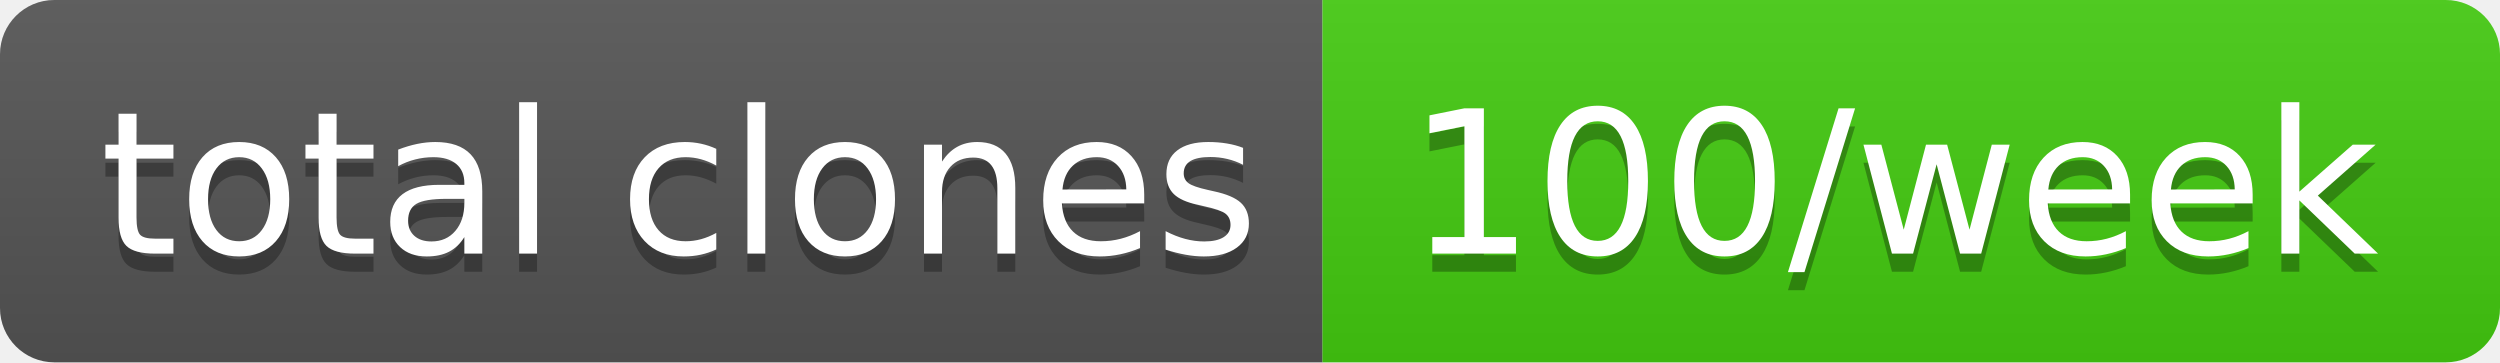
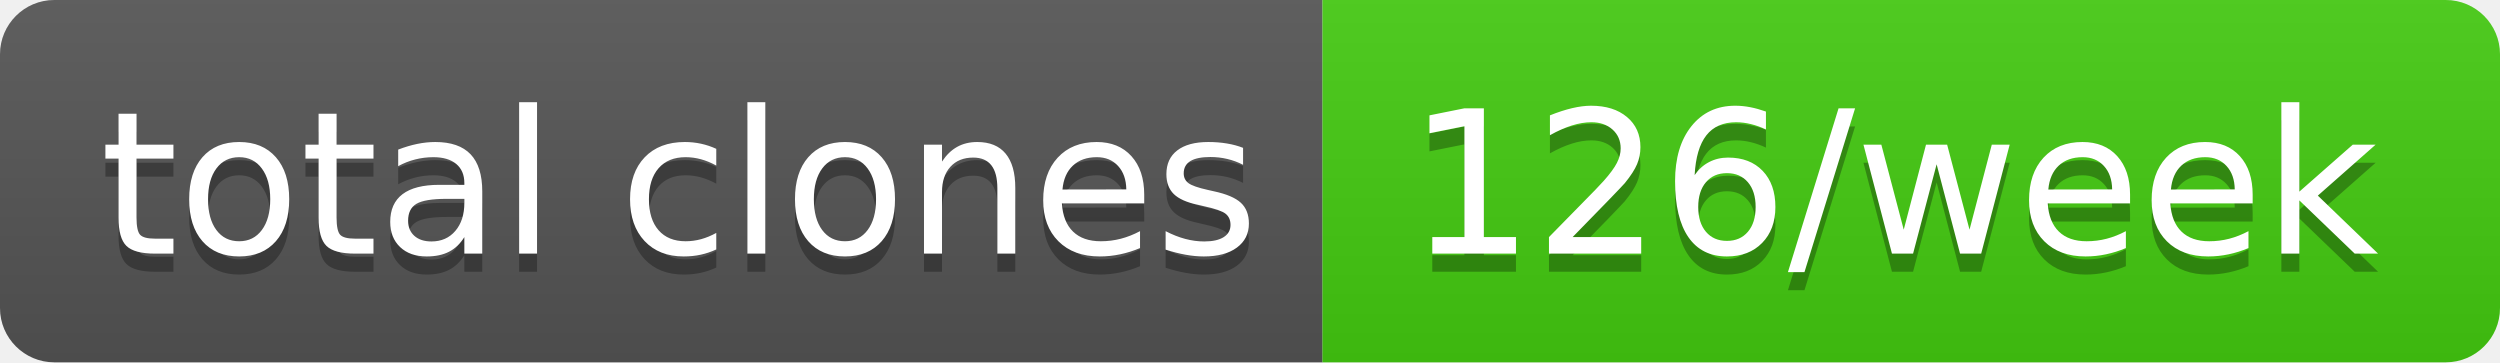
- <svg xmlns="http://www.w3.org/2000/svg" width="138" height="20" role="img" aria-label="total clones: 100/week">
+ <svg xmlns="http://www.w3.org/2000/svg" width="138" height="20" role="img" aria-label="total clones: 126/week">
  <linearGradient id="s" x2="0" y2="100%">
    <stop offset="0" stop-color="#bbb" stop-opacity=".1" />
    <stop offset="1" stop-opacity=".1" />
  </linearGradient>
  <clipPath id="r">
    <rect width="138" height="20" rx="3" fill="#fff" />
  </clipPath>
  <g clip-path="url(#r)">
    <rect width="73" height="20" fill="#555" />
    <rect x="73" width="65" height="20" fill="#4c1" />
    <rect width="138" height="20" fill="url(#s)" />
  </g>
  <g fill="#fff" text-anchor="middle" font-family="Verdana,Geneva,DejaVu Sans,sans-serif" text-rendering="geometricPrecision" font-size="110">
    <text aria-hidden="true" x="375" y="150" fill="#010101" fill-opacity=".3" transform="scale(.1)" textLength="630">total clones</text>
    <text x="375" y="140" transform="scale(.1)" fill="#fff" textLength="630">total clones</text>
-     <text aria-hidden="true" x="1045" y="150" fill="#010101" fill-opacity=".3" transform="scale(.1)" textLength="550">100/week</text>
-     <text x="1045" y="140" transform="scale(.1)" fill="#fff" textLength="550">100/week</text>
+     <text aria-hidden="true" x="1045" y="150" fill="#010101" fill-opacity=".3" transform="scale(.1)" textLength="550">126/week</text>
+     <text x="1045" y="140" transform="scale(.1)" fill="#fff" textLength="550">126/week</text>
  </g>
</svg>
